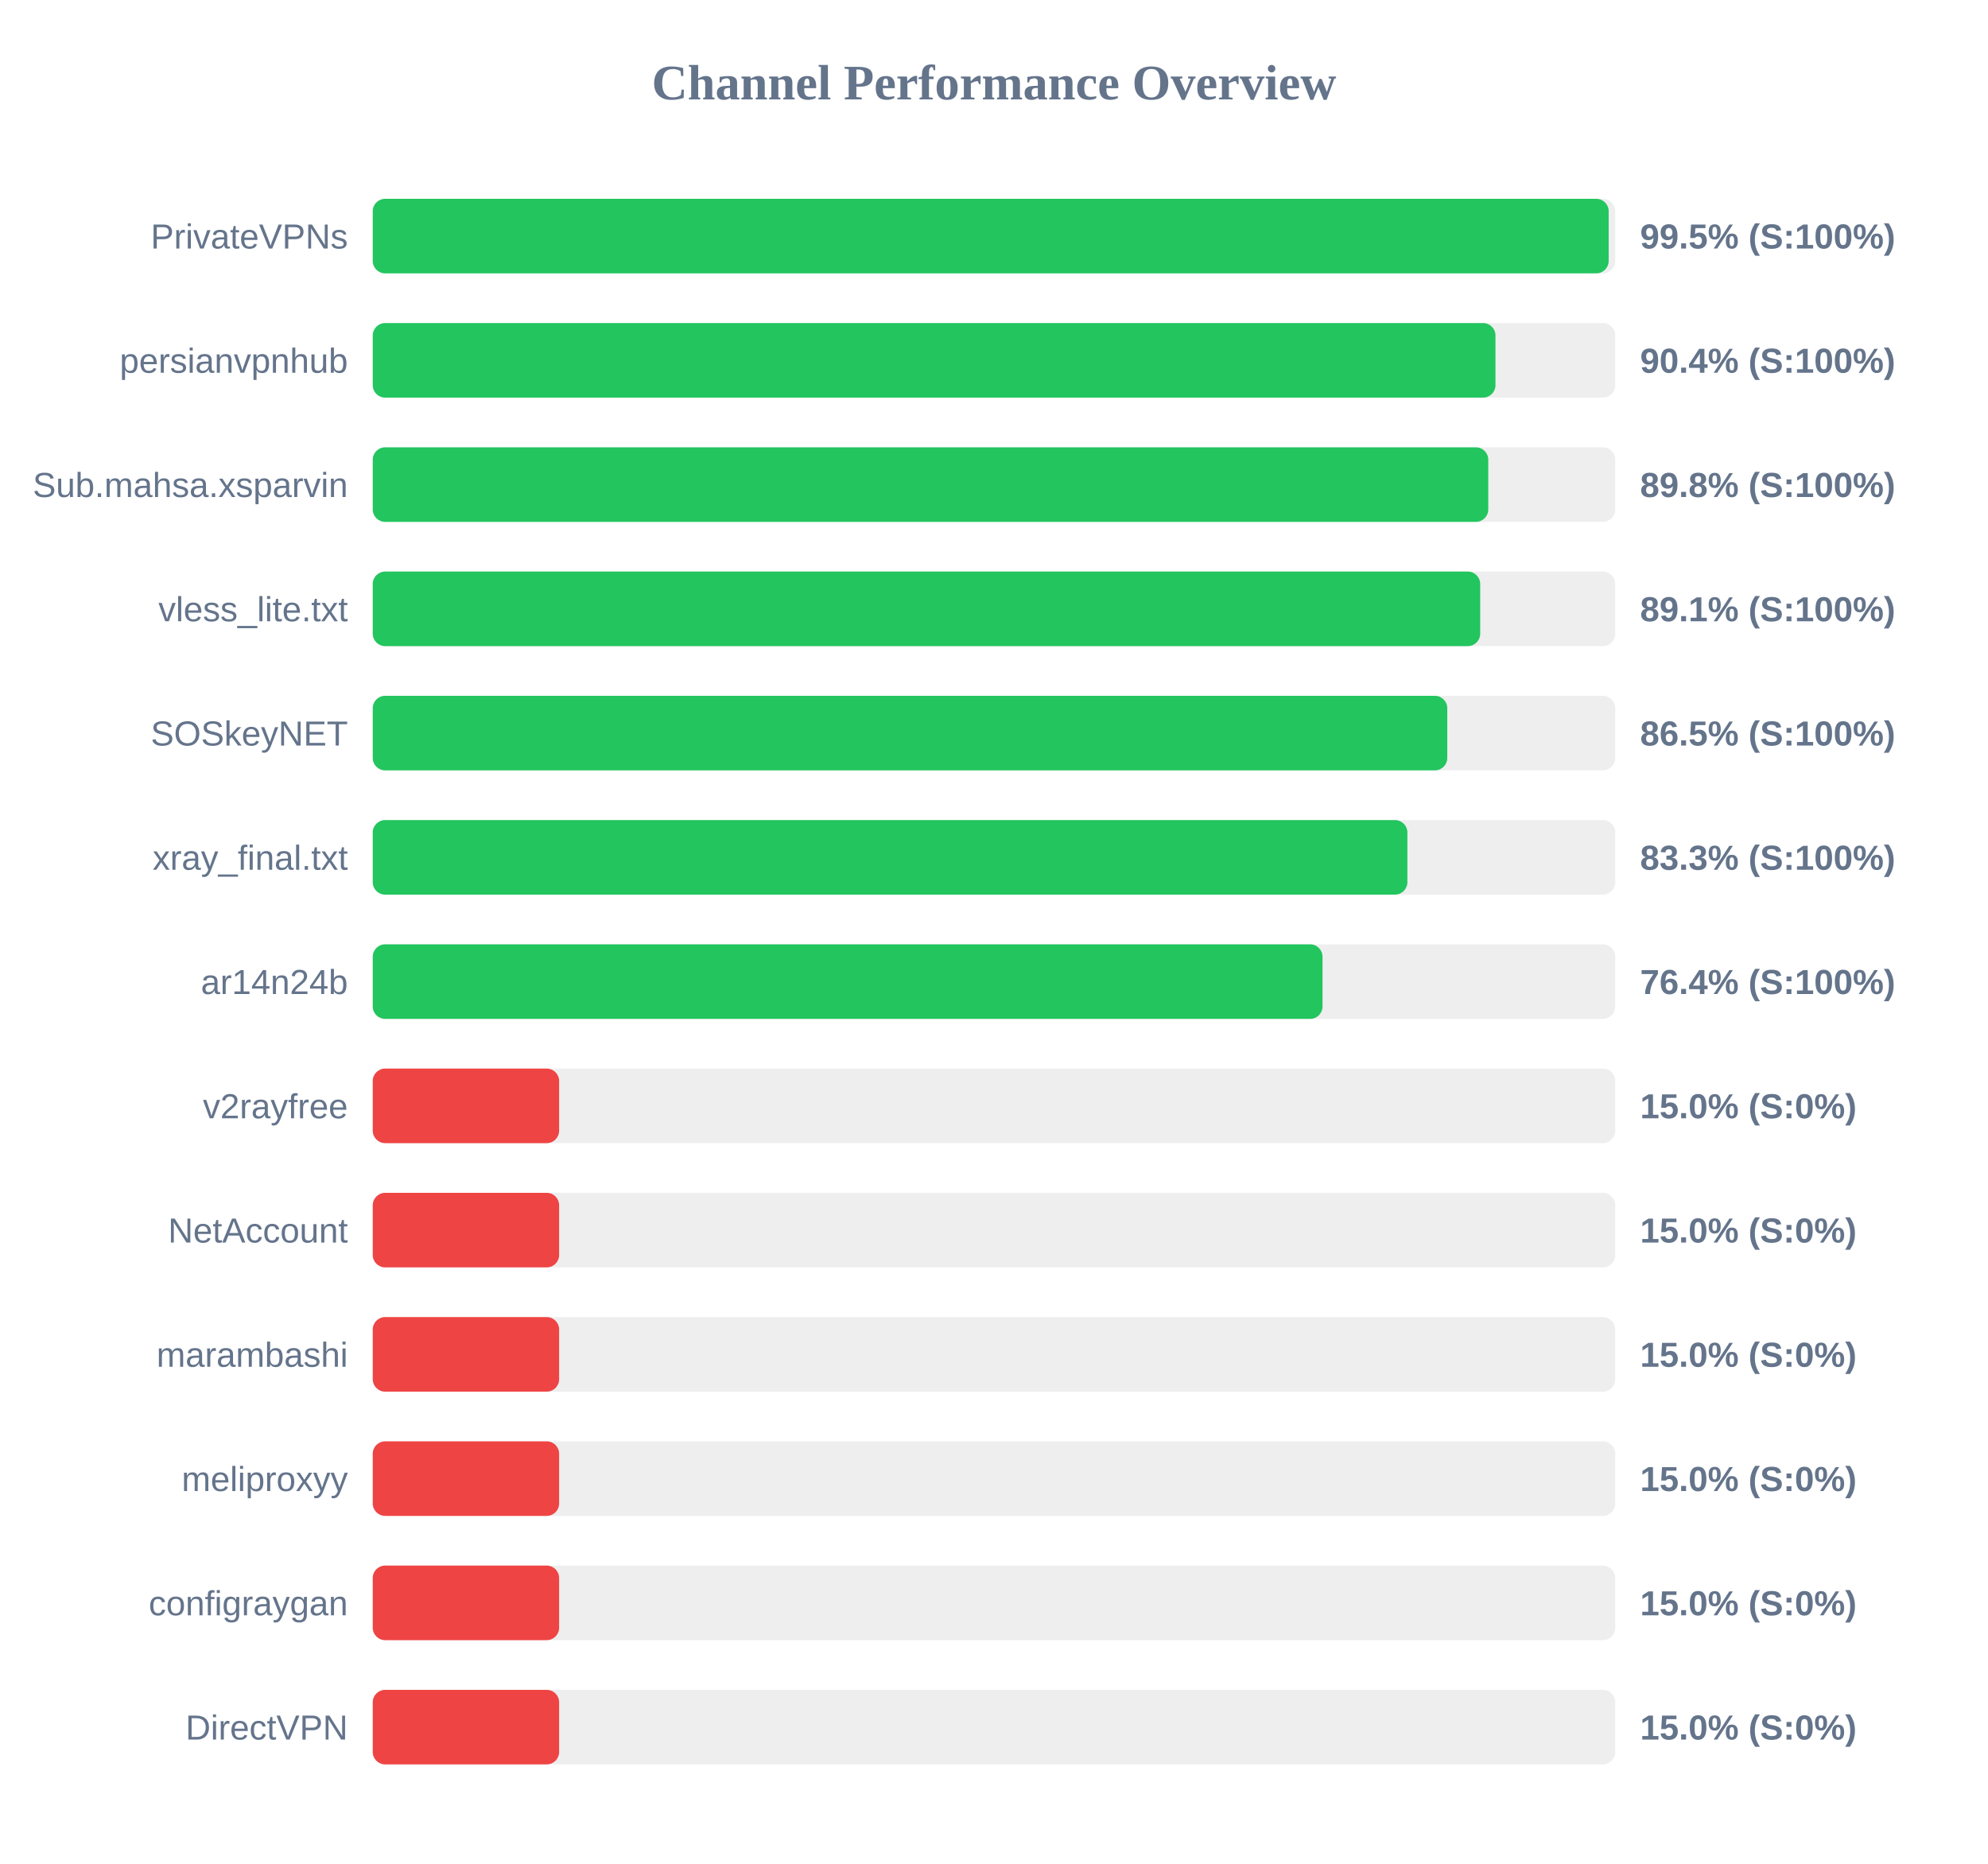
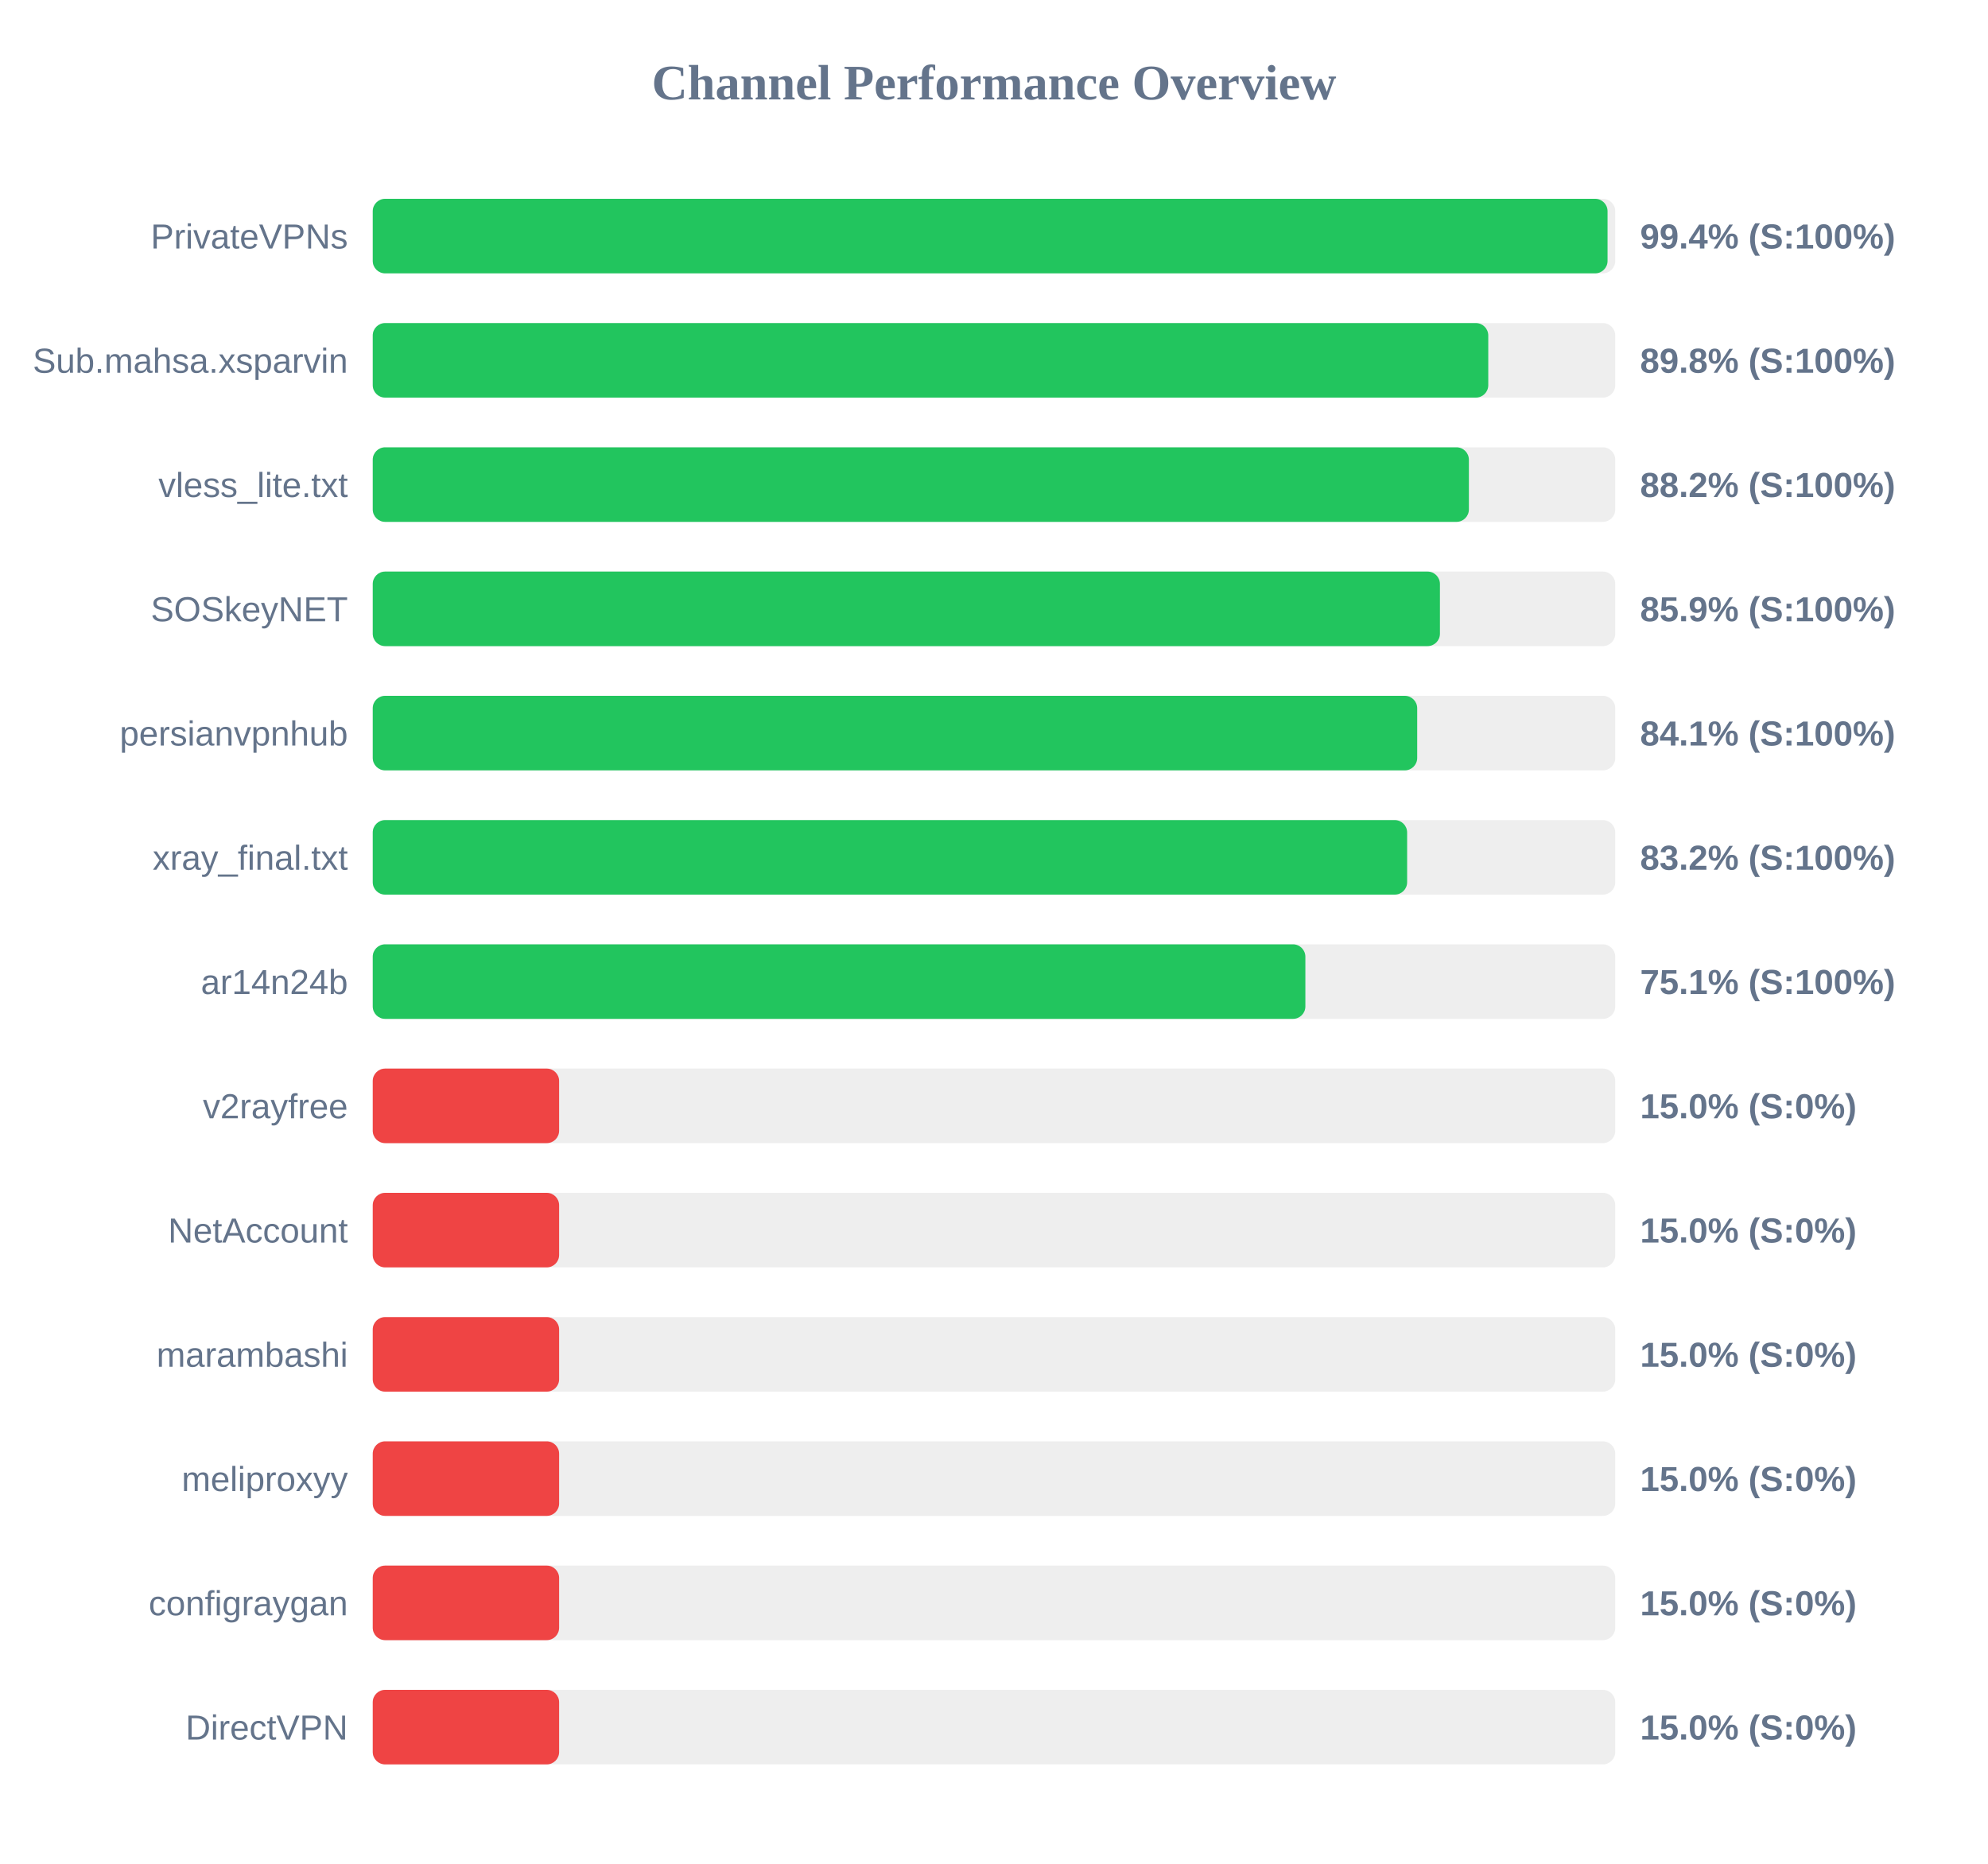
<svg xmlns="http://www.w3.org/2000/svg" width="800" height="750" version="1.1">
  <style>
        .row { font: 14px Arial; fill: #64748b; }
        .score { font: bold 14px Arial; fill: #64748b; }
    </style>
  <text x="400" y="40" text-anchor="middle" font-size="20px" font-weight="bold" fill="#64748b">Channel Performance Overview</text>
  <rect x="150" y="80" width="500" height="30" fill="#eee" rx="5" />
-   <rect x="150" y="80" width="497.35" height="30" fill="#22c55e" rx="5" />
+   <rect x="150" y="80" width="496.9" height="30" fill="#22c55e" rx="5" />
  <text x="140" y="100" text-anchor="end" class="row">PrivateVPNs</text>
-   <text x="660" y="100" text-anchor="start" class="score">99.5% (S:100%)</text>
+   <text x="660" y="100" text-anchor="start" class="score">99.4% (S:100%)</text>
  <rect x="150" y="130" width="500" height="30" fill="#eee" rx="5" />
-   <rect x="150" y="130" width="451.8" height="30" fill="#22c55e" rx="5" />
-   <text x="140" y="150" text-anchor="end" class="row">persianvpnhub</text>
-   <text x="660" y="150" text-anchor="start" class="score">90.4% (S:100%)</text>
+   <rect x="150" y="130" width="448.9" height="30" fill="#22c55e" rx="5" />
+   <text x="140" y="150" text-anchor="end" class="row">Sub.mahsa.xsparvin</text>
+   <text x="660" y="150" text-anchor="start" class="score">89.8% (S:100%)</text>
  <rect x="150" y="180" width="500" height="30" fill="#eee" rx="5" />
-   <rect x="150" y="180" width="448.9" height="30" fill="#22c55e" rx="5" />
-   <text x="140" y="200" text-anchor="end" class="row">Sub.mahsa.xsparvin</text>
-   <text x="660" y="200" text-anchor="start" class="score">89.8% (S:100%)</text>
+   <rect x="150" y="180" width="441.1" height="30" fill="#22c55e" rx="5" />
+   <text x="140" y="200" text-anchor="end" class="row">vless_lite.txt</text>
+   <text x="660" y="200" text-anchor="start" class="score">88.2% (S:100%)</text>
  <rect x="150" y="230" width="500" height="30" fill="#eee" rx="5" />
-   <rect x="150" y="230" width="445.65" height="30" fill="#22c55e" rx="5" />
-   <text x="140" y="250" text-anchor="end" class="row">vless_lite.txt</text>
-   <text x="660" y="250" text-anchor="start" class="score">89.1% (S:100%)</text>
+   <rect x="150" y="230" width="429.45" height="30" fill="#22c55e" rx="5" />
+   <text x="140" y="250" text-anchor="end" class="row">SOSkeyNET</text>
+   <text x="660" y="250" text-anchor="start" class="score">85.9% (S:100%)</text>
  <rect x="150" y="280" width="500" height="30" fill="#eee" rx="5" />
-   <rect x="150" y="280" width="432.4" height="30" fill="#22c55e" rx="5" />
-   <text x="140" y="300" text-anchor="end" class="row">SOSkeyNET</text>
-   <text x="660" y="300" text-anchor="start" class="score">86.5% (S:100%)</text>
+   <rect x="150" y="280" width="420.3" height="30" fill="#22c55e" rx="5" />
+   <text x="140" y="300" text-anchor="end" class="row">persianvpnhub</text>
+   <text x="660" y="300" text-anchor="start" class="score">84.1% (S:100%)</text>
  <rect x="150" y="330" width="500" height="30" fill="#eee" rx="5" />
-   <rect x="150" y="330" width="416.35" height="30" fill="#22c55e" rx="5" />
+   <rect x="150" y="330" width="416.25" height="30" fill="#22c55e" rx="5" />
  <text x="140" y="350" text-anchor="end" class="row">xray_final.txt</text>
-   <text x="660" y="350" text-anchor="start" class="score">83.3% (S:100%)</text>
+   <text x="660" y="350" text-anchor="start" class="score">83.2% (S:100%)</text>
  <rect x="150" y="380" width="500" height="30" fill="#eee" rx="5" />
-   <rect x="150" y="380" width="382.2" height="30" fill="#22c55e" rx="5" />
+   <rect x="150" y="380" width="375.3" height="30" fill="#22c55e" rx="5" />
  <text x="140" y="400" text-anchor="end" class="row">ar14n24b</text>
-   <text x="660" y="400" text-anchor="start" class="score">76.4% (S:100%)</text>
+   <text x="660" y="400" text-anchor="start" class="score">75.1% (S:100%)</text>
  <rect x="150" y="430" width="500" height="30" fill="#eee" rx="5" />
  <rect x="150" y="430" width="75.0" height="30" fill="#ef4444" rx="5" />
  <text x="140" y="450" text-anchor="end" class="row">v2rayfree</text>
  <text x="660" y="450" text-anchor="start" class="score">15.0% (S:0%)</text>
  <rect x="150" y="480" width="500" height="30" fill="#eee" rx="5" />
  <rect x="150" y="480" width="75.0" height="30" fill="#ef4444" rx="5" />
  <text x="140" y="500" text-anchor="end" class="row">NetAccount</text>
  <text x="660" y="500" text-anchor="start" class="score">15.0% (S:0%)</text>
  <rect x="150" y="530" width="500" height="30" fill="#eee" rx="5" />
  <rect x="150" y="530" width="75.0" height="30" fill="#ef4444" rx="5" />
  <text x="140" y="550" text-anchor="end" class="row">marambashi</text>
  <text x="660" y="550" text-anchor="start" class="score">15.0% (S:0%)</text>
  <rect x="150" y="580" width="500" height="30" fill="#eee" rx="5" />
  <rect x="150" y="580" width="75.0" height="30" fill="#ef4444" rx="5" />
  <text x="140" y="600" text-anchor="end" class="row">meliproxyy</text>
  <text x="660" y="600" text-anchor="start" class="score">15.0% (S:0%)</text>
  <rect x="150" y="630" width="500" height="30" fill="#eee" rx="5" />
  <rect x="150" y="630" width="75.0" height="30" fill="#ef4444" rx="5" />
  <text x="140" y="650" text-anchor="end" class="row">configraygan</text>
  <text x="660" y="650" text-anchor="start" class="score">15.0% (S:0%)</text>
  <rect x="150" y="680" width="500" height="30" fill="#eee" rx="5" />
  <rect x="150" y="680" width="75.0" height="30" fill="#ef4444" rx="5" />
  <text x="140" y="700" text-anchor="end" class="row">DirectVPN</text>
  <text x="660" y="700" text-anchor="start" class="score">15.0% (S:0%)</text>
</svg>
